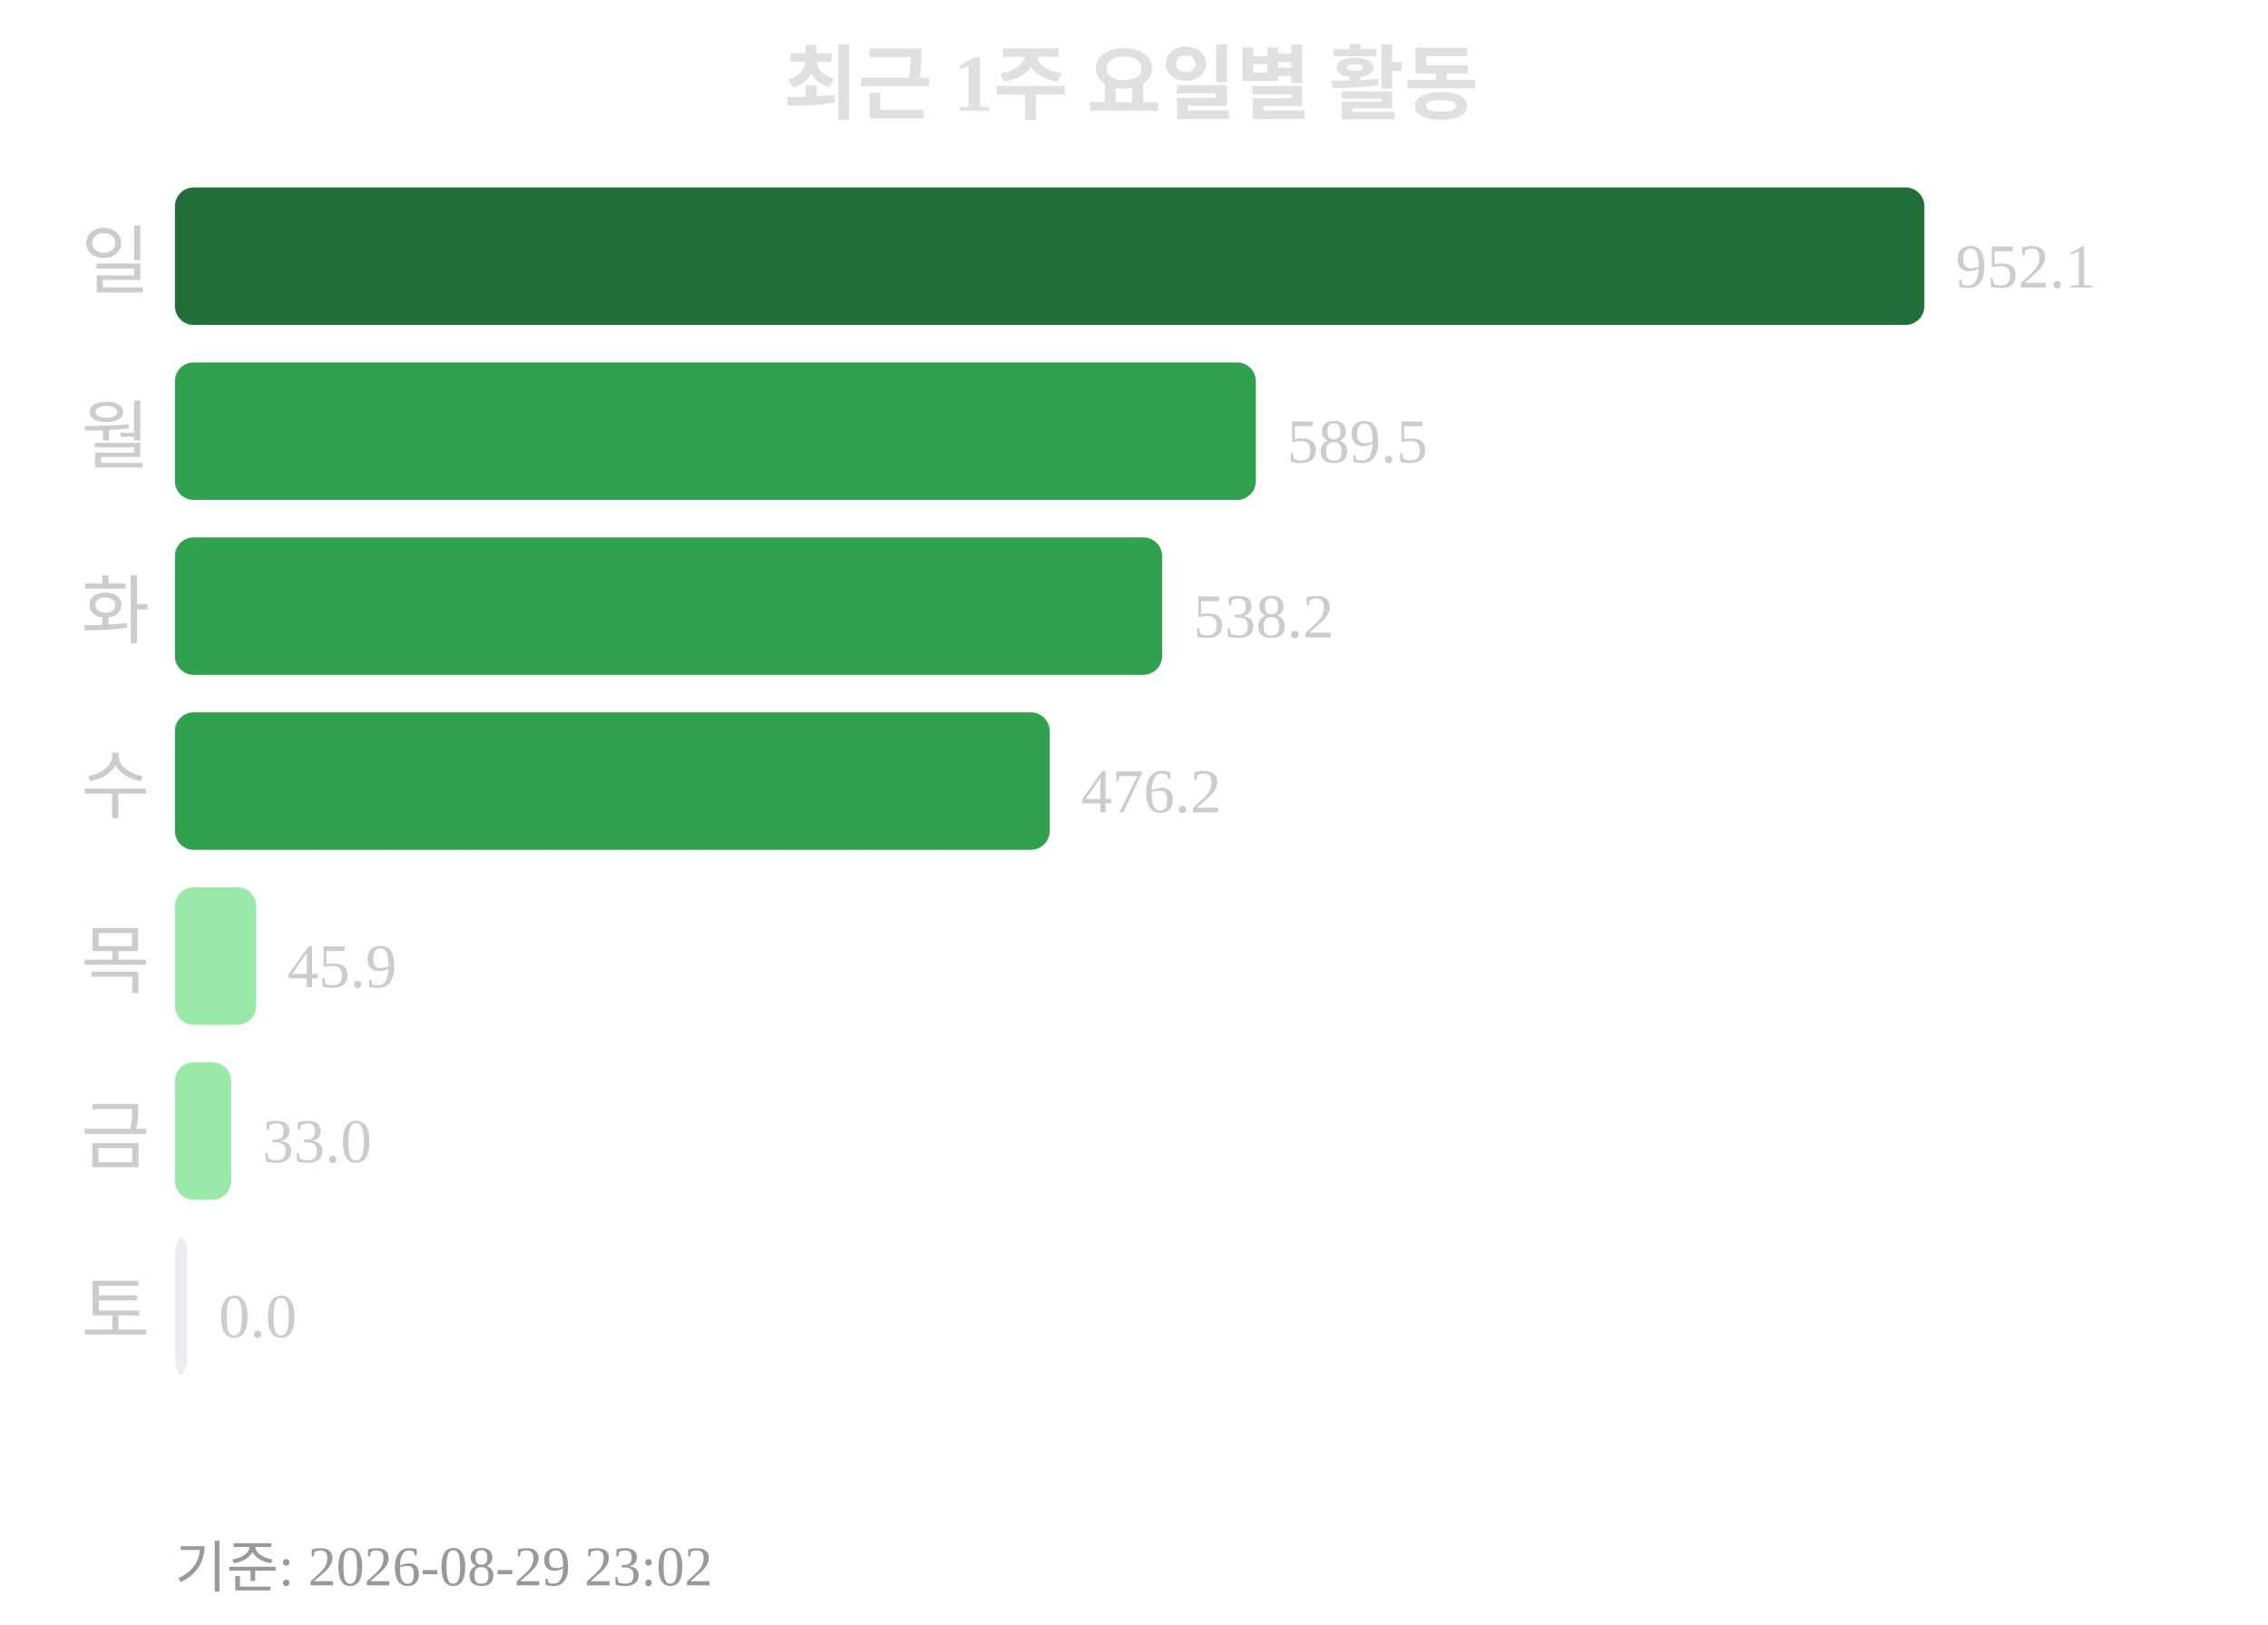
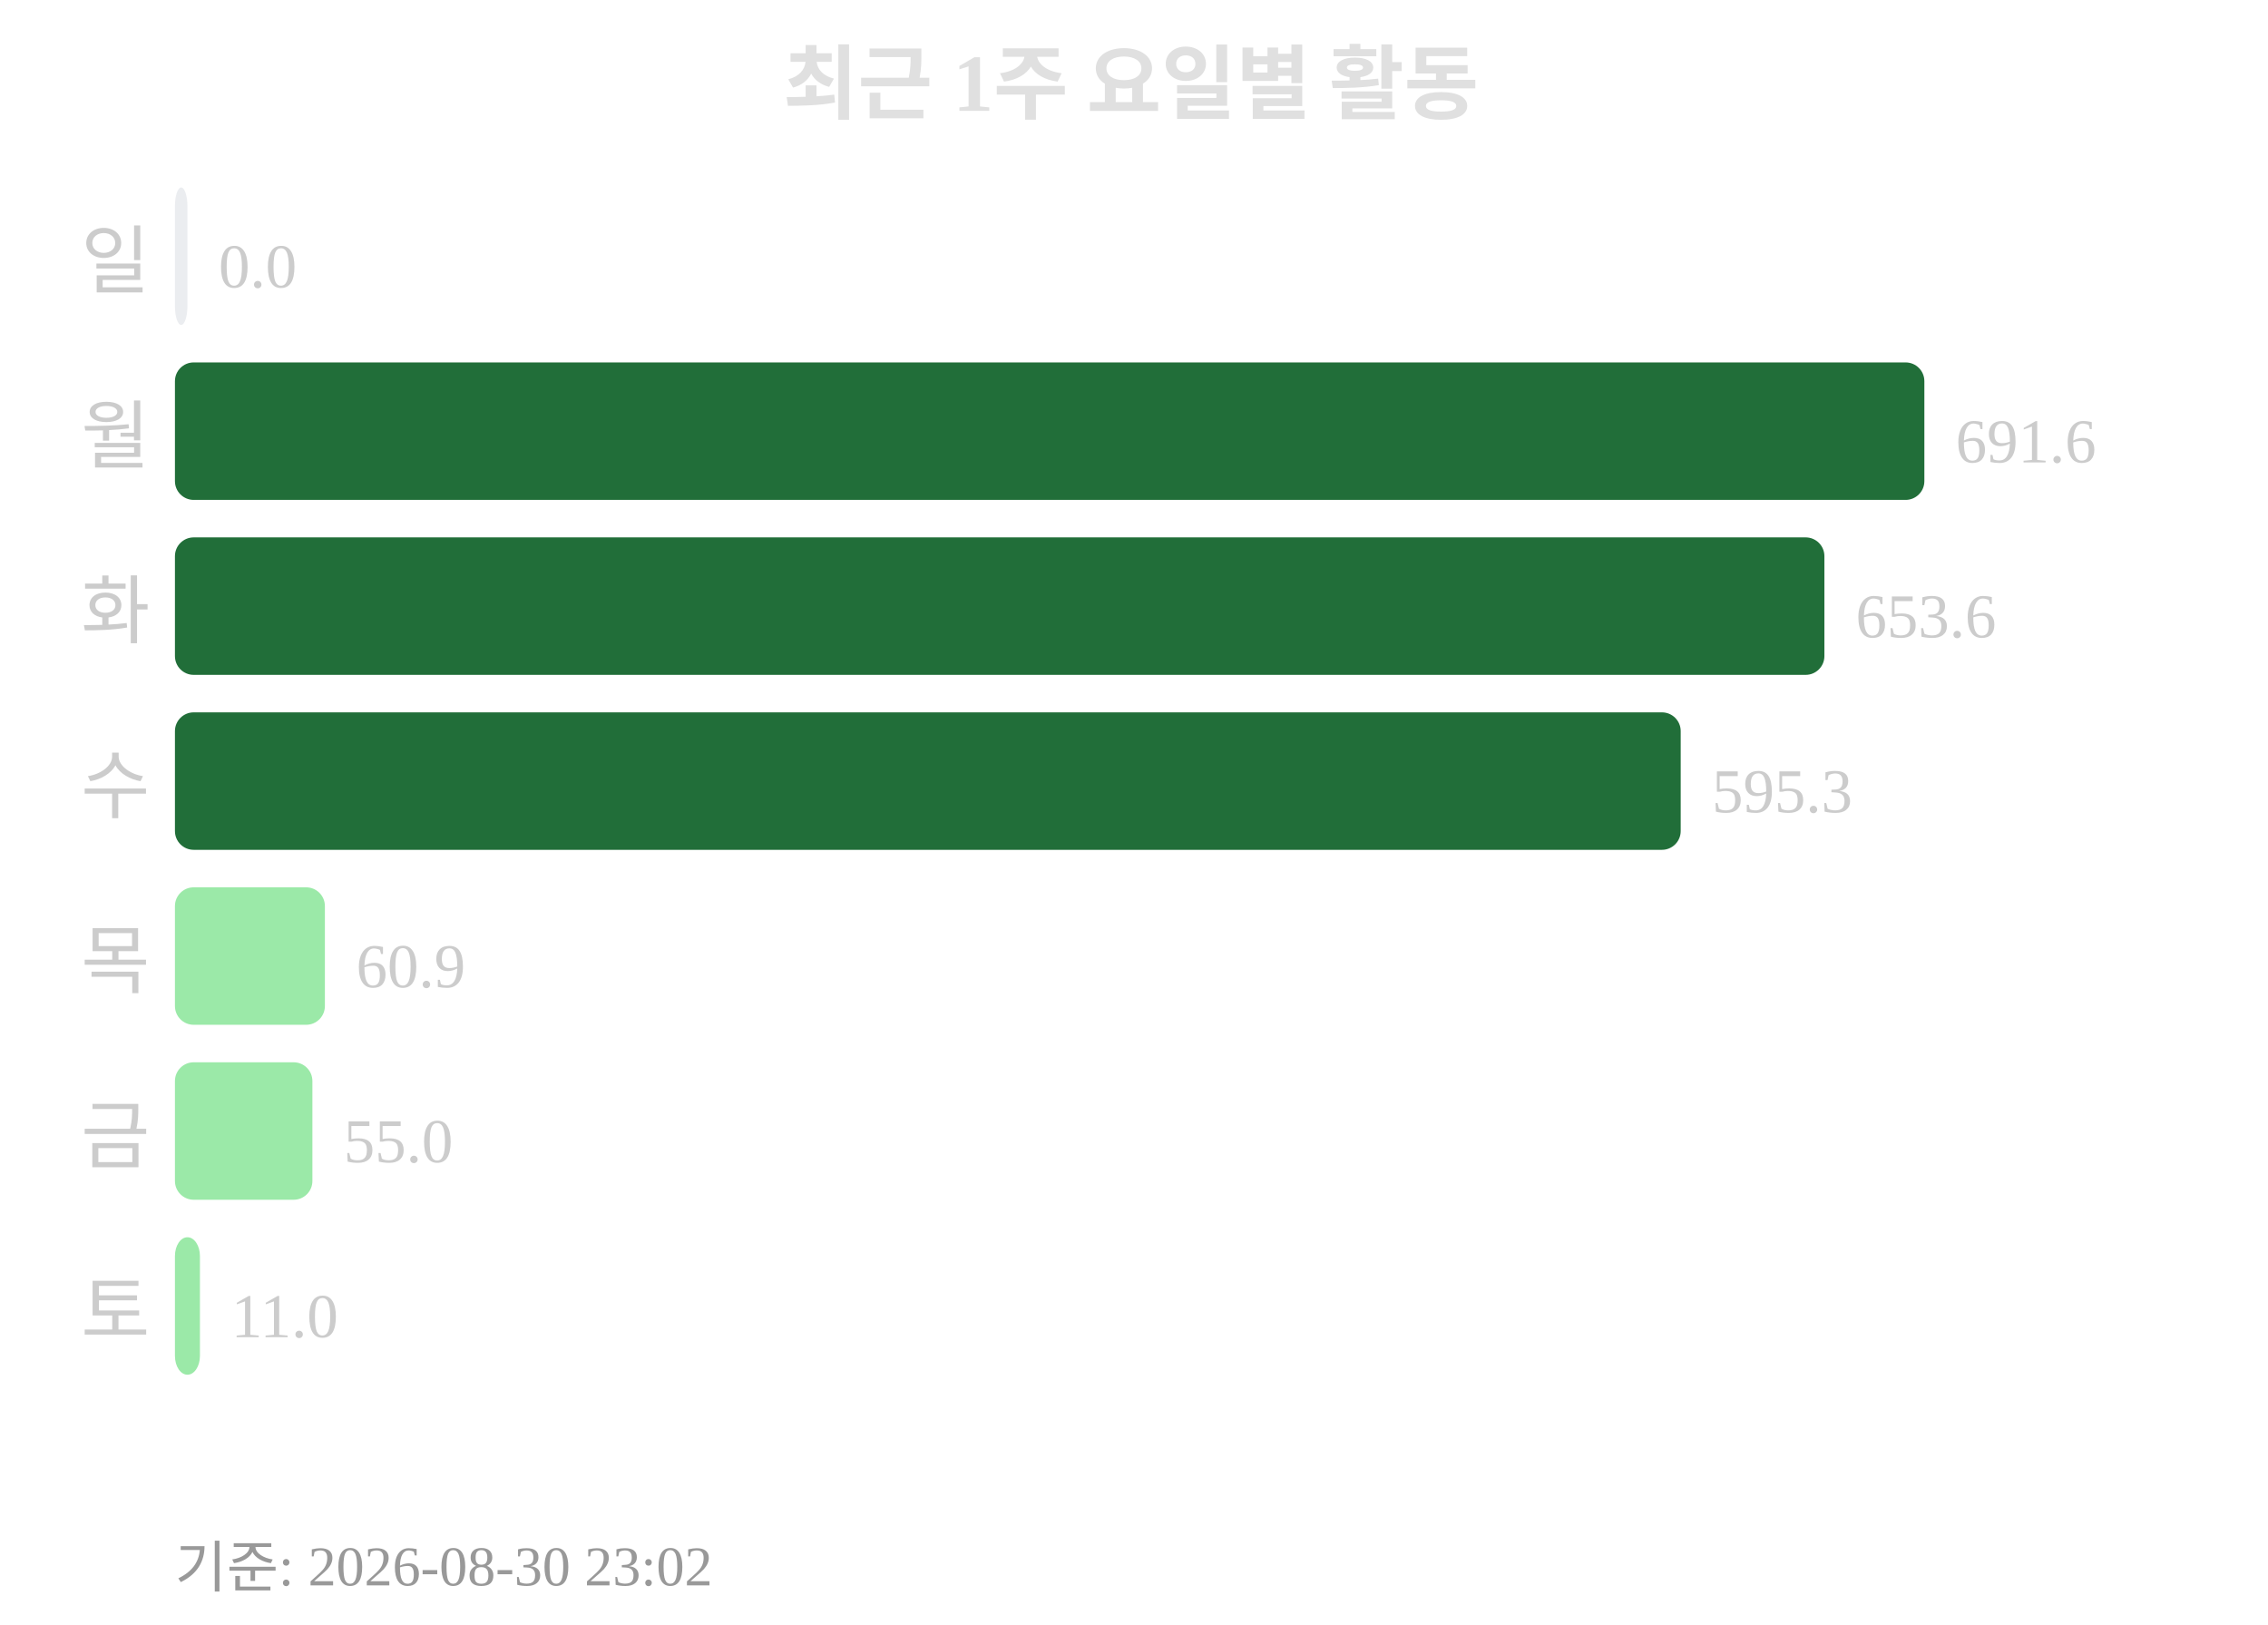
<svg xmlns="http://www.w3.org/2000/svg" width="363" height="260">
  <text x="181" y="18" text-anchor="middle" font-size="13" font-weight="bold" fill="#e0e0e0">최근 1주 요일별 활동</text>
  <text x="24" y="46" text-anchor="end" font-size="12" fill="#cccccc">일</text>
-   <rect x="28" y="30" width="280" height="22" rx="3" fill="#216e39" />
-   <text x="313" y="46" font-size="10" fill="#cccccc">952.1</text>
+   <rect x="28" y="30" width="2" height="22" rx="3" fill="#ebedf0" />
+   <text x="35" y="46" font-size="10" fill="#cccccc">0.0</text>
  <text x="24" y="74" text-anchor="end" font-size="12" fill="#cccccc">월</text>
-   <rect x="28" y="58" width="173" height="22" rx="3" fill="#30a14e" />
-   <text x="206" y="74" font-size="10" fill="#cccccc">589.5</text>
+   <rect x="28" y="58" width="280" height="22" rx="3" fill="#216e39" />
+   <text x="313" y="74" font-size="10" fill="#cccccc">691.6</text>
  <text x="24" y="102" text-anchor="end" font-size="12" fill="#cccccc">화</text>
-   <rect x="28" y="86" width="158" height="22" rx="3" fill="#30a14e" />
-   <text x="191" y="102" font-size="10" fill="#cccccc">538.2</text>
+   <rect x="28" y="86" width="264" height="22" rx="3" fill="#216e39" />
+   <text x="297" y="102" font-size="10" fill="#cccccc">653.6</text>
  <text x="24" y="130" text-anchor="end" font-size="12" fill="#cccccc">수</text>
-   <rect x="28" y="114" width="140" height="22" rx="3" fill="#30a14e" />
-   <text x="173" y="130" font-size="10" fill="#cccccc">476.2</text>
+   <rect x="28" y="114" width="241" height="22" rx="3" fill="#216e39" />
+   <text x="274" y="130" font-size="10" fill="#cccccc">595.3</text>
  <text x="24" y="158" text-anchor="end" font-size="12" fill="#cccccc">목</text>
-   <rect x="28" y="142" width="13" height="22" rx="3" fill="#9be9a8" />
-   <text x="46" y="158" font-size="10" fill="#cccccc">45.9</text>
+   <rect x="28" y="142" width="24" height="22" rx="3" fill="#9be9a8" />
+   <text x="57" y="158" font-size="10" fill="#cccccc">60.9</text>
  <text x="24" y="186" text-anchor="end" font-size="12" fill="#cccccc">금</text>
-   <rect x="28" y="170" width="9" height="22" rx="3" fill="#9be9a8" />
-   <text x="42" y="186" font-size="10" fill="#cccccc">33.0</text>
+   <rect x="28" y="170" width="22" height="22" rx="3" fill="#9be9a8" />
+   <text x="55" y="186" font-size="10" fill="#cccccc">55.0</text>
  <text x="24" y="214" text-anchor="end" font-size="12" fill="#cccccc">토</text>
-   <rect x="28" y="198" width="2" height="22" rx="3" fill="#ebedf0" />
-   <text x="35" y="214" font-size="10" fill="#cccccc">0.0</text>
-   <text x="28" y="254" font-size="9" fill="#999999">기준: 2026-08-29 23:02</text>
+   <rect x="28" y="198" width="4" height="22" rx="3" fill="#9be9a8" />
+   <text x="37" y="214" font-size="10" fill="#cccccc">11.0</text>
+   <text x="28" y="254" font-size="9" fill="#999999">기준: 2026-08-30 23:02</text>
</svg>
